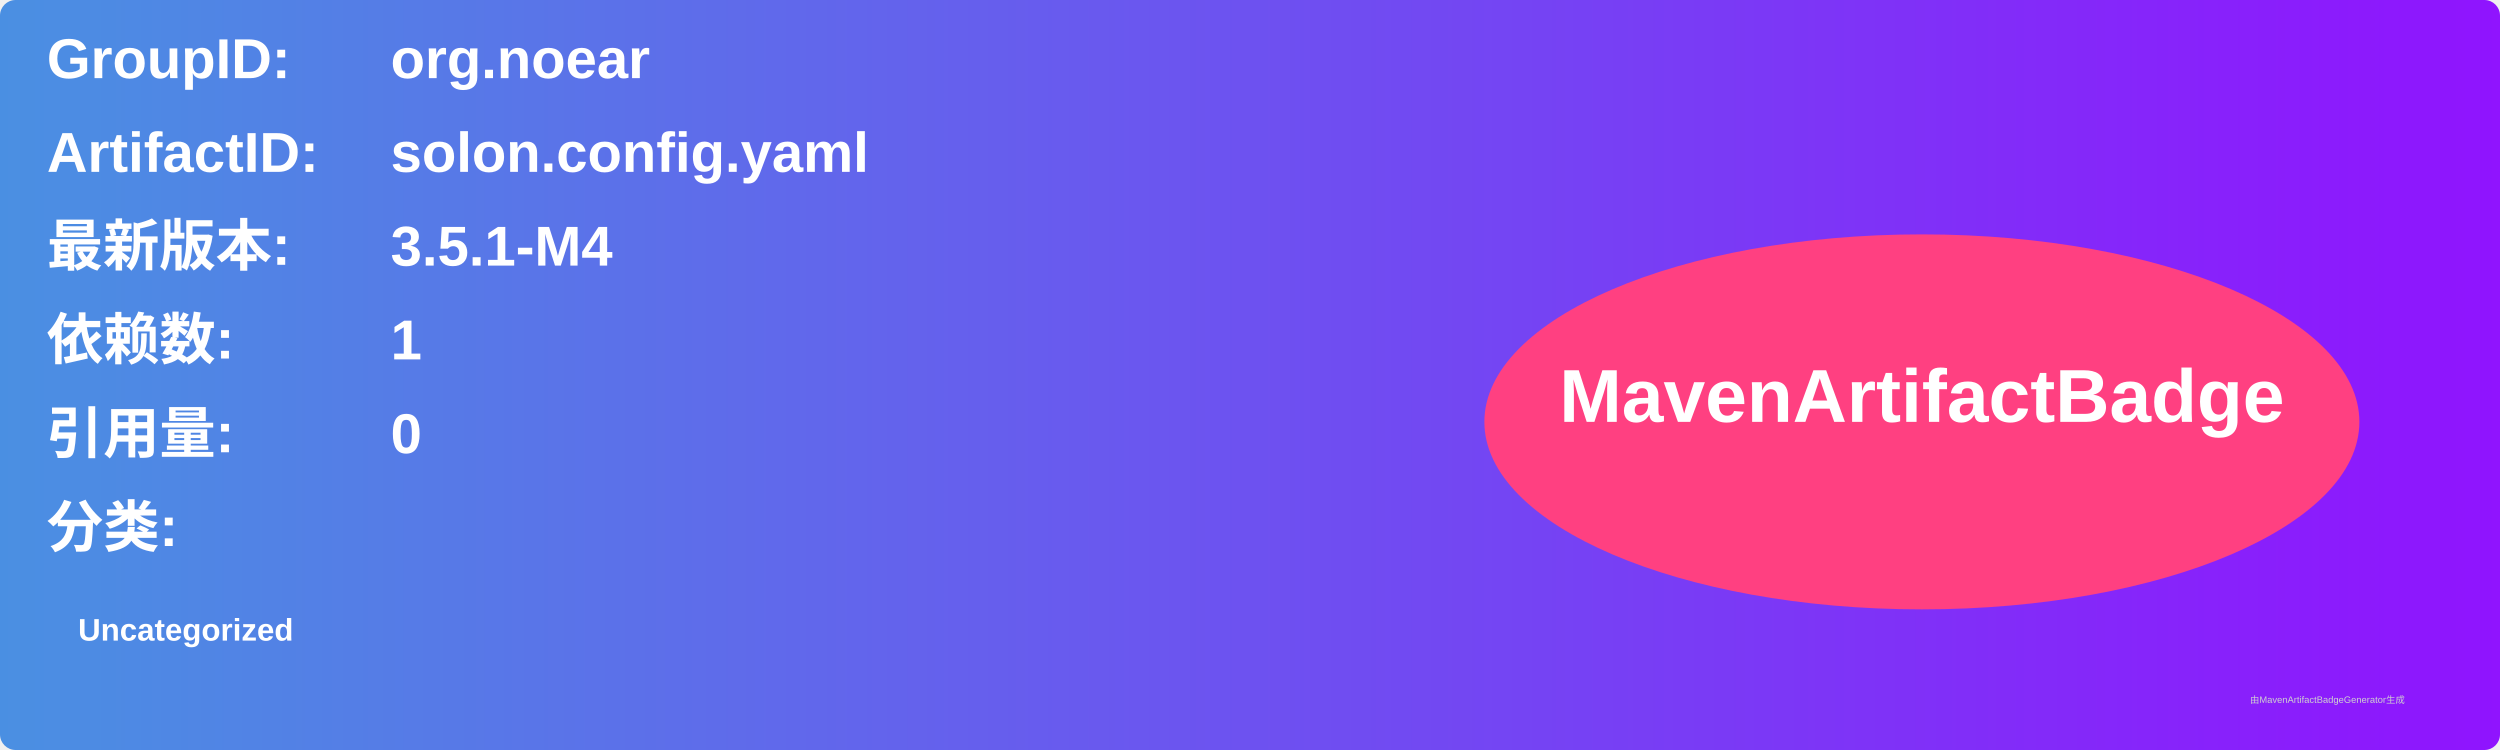
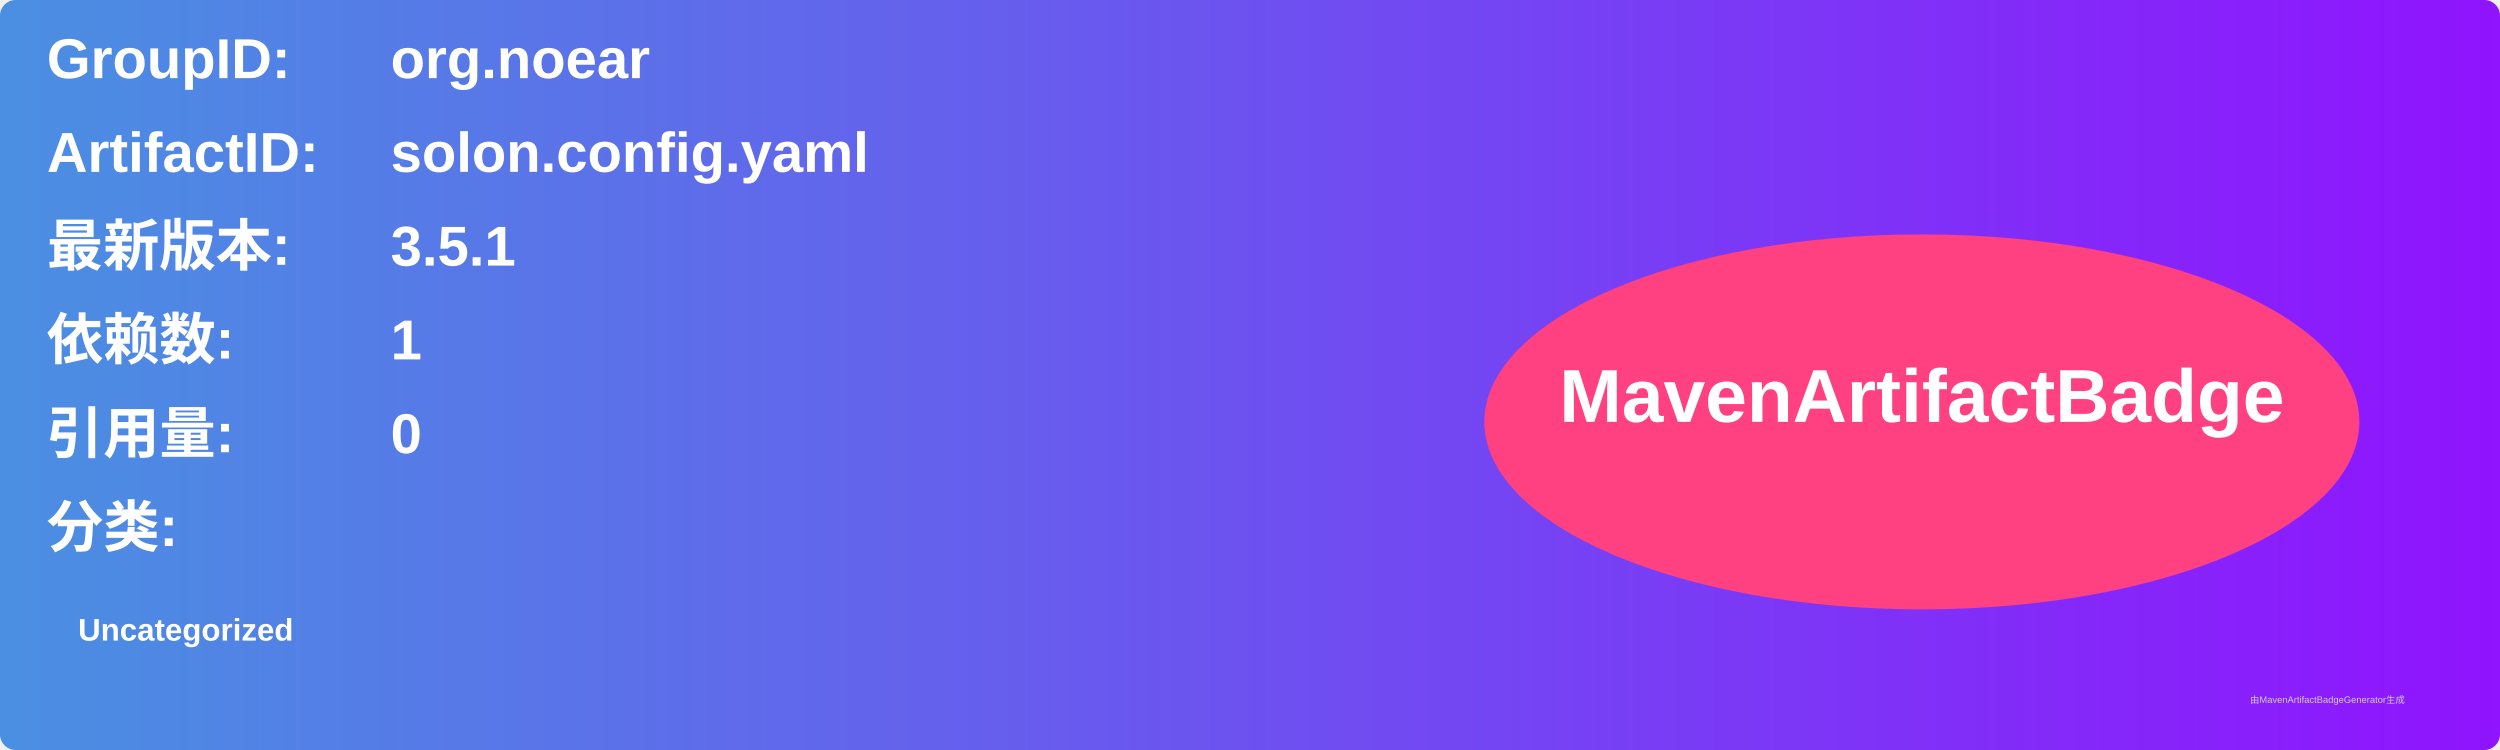
<svg xmlns="http://www.w3.org/2000/svg" width="800" height="240" viewBox="0 0 800 240">
  <linearGradient id="grad" x1="0%" y1="0%" x2="100%" y2="0%">
    <stop offset="0%" stop-color="#4a90e2" />
    <stop offset="100%" stop-color="#9013fe" />
  </linearGradient>
  <rect width="100%" height="100%" rx="5" ry="5" fill="url(#grad)" />
  <g transform="translate(15, 15)">
    <text x="0" y="10" font-family="Arial" font-size="18" fill="white" font-weight="bold" width="260">GroupID:</text>
    <text x="110" y="10" font-family="Arial" font-size="18" fill="white" font-weight="bold" width="460">org.noear</text>
    <text x="0" y="40" font-family="Arial" font-size="18" fill="white" font-weight="bold" width="260">ArtifactID:</text>
    <text x="110" y="40" font-family="Arial" font-size="18" fill="white" font-weight="bold" width="460">solon.config.yaml</text>
    <text x="0" y="70" font-family="Arial" font-size="18" fill="white" font-weight="bold">最新版本:</text>
    <text x="110" y="70" font-family="Arial" font-size="18" fill="white" font-weight="bold">
-       <tspan font-weight="bold">3.5.1-M4</tspan>
+       <tspan font-weight="bold">3.5.1</tspan>
    </text>
    <text x="0" y="100" font-family="Arial" font-size="18" fill="white" font-weight="bold">依赖数: </text>
    <text x="110" y="100" font-family="Arial" font-size="18" fill="white">
      <tspan font-weight="bold">1</tspan>
    </text>
    <text x="0" y="130" font-family="Arial" font-size="18" fill="white" font-weight="bold">引用量: </text>
    <text x="110" y="130" font-family="Arial" font-size="18" fill="white">
      <tspan font-weight="bold">0</tspan>
    </text>
    <text x="0" y="160" font-family="Arial" font-size="18" fill="white" font-weight="bold">分类:</text>
    <text x="10" y="190" font-family="Arial" font-size="10" fill="white">
      <tspan font-weight="bold">Uncategorized</tspan>
    </text>
    <ellipse cx="600" cy="120" rx="140" ry="60" fill="#ff4081" />
    <text x="600" y="120" text-anchor="middle" font-family="Arial" font-size="24" fill="white" font-weight="bold">MavenArtifactBadge</text>
  </g>
  <text x="720" y="225" font-family="Arial" font-size="3" fill="#d0d0d0">由MavenArtifactBadgeGenerator生成</text>
</svg>
